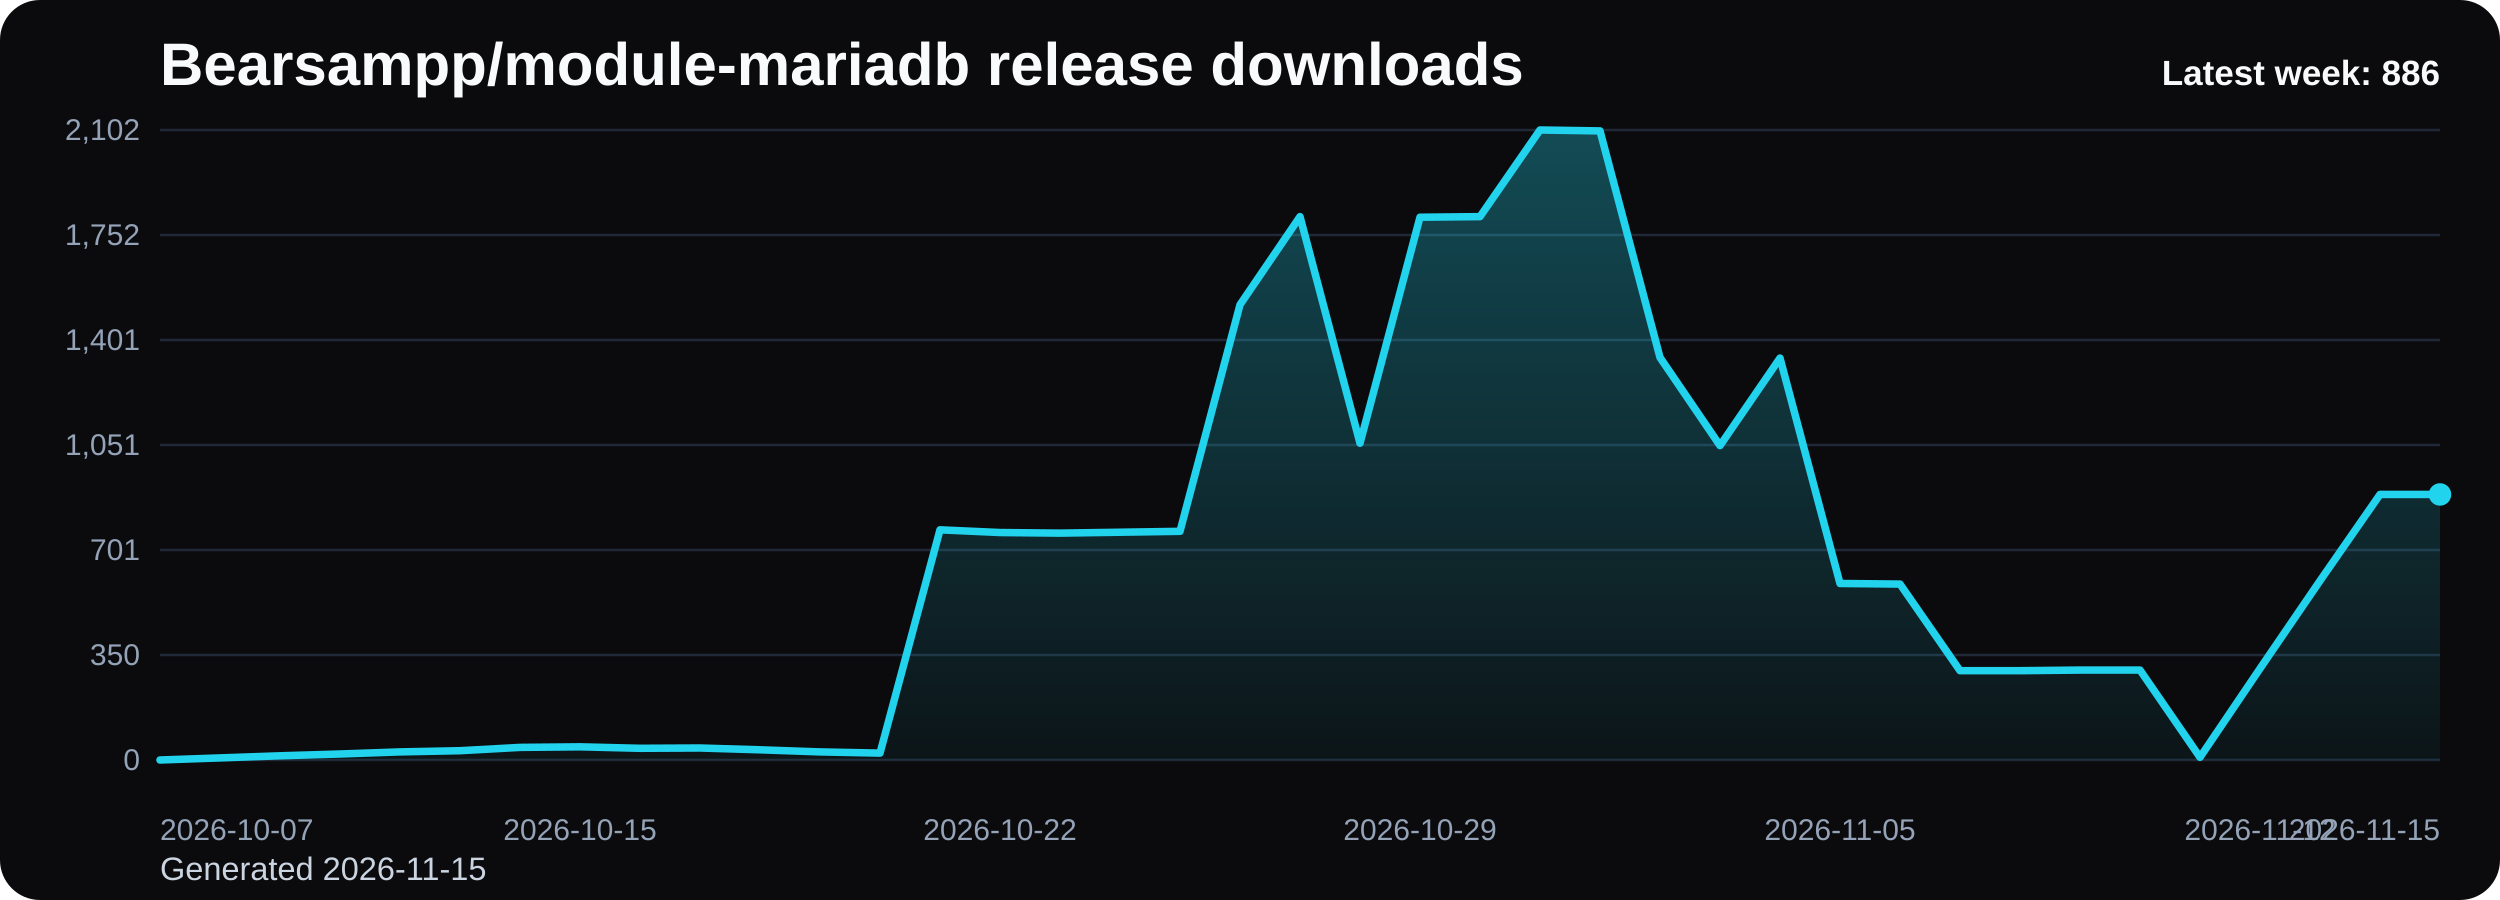
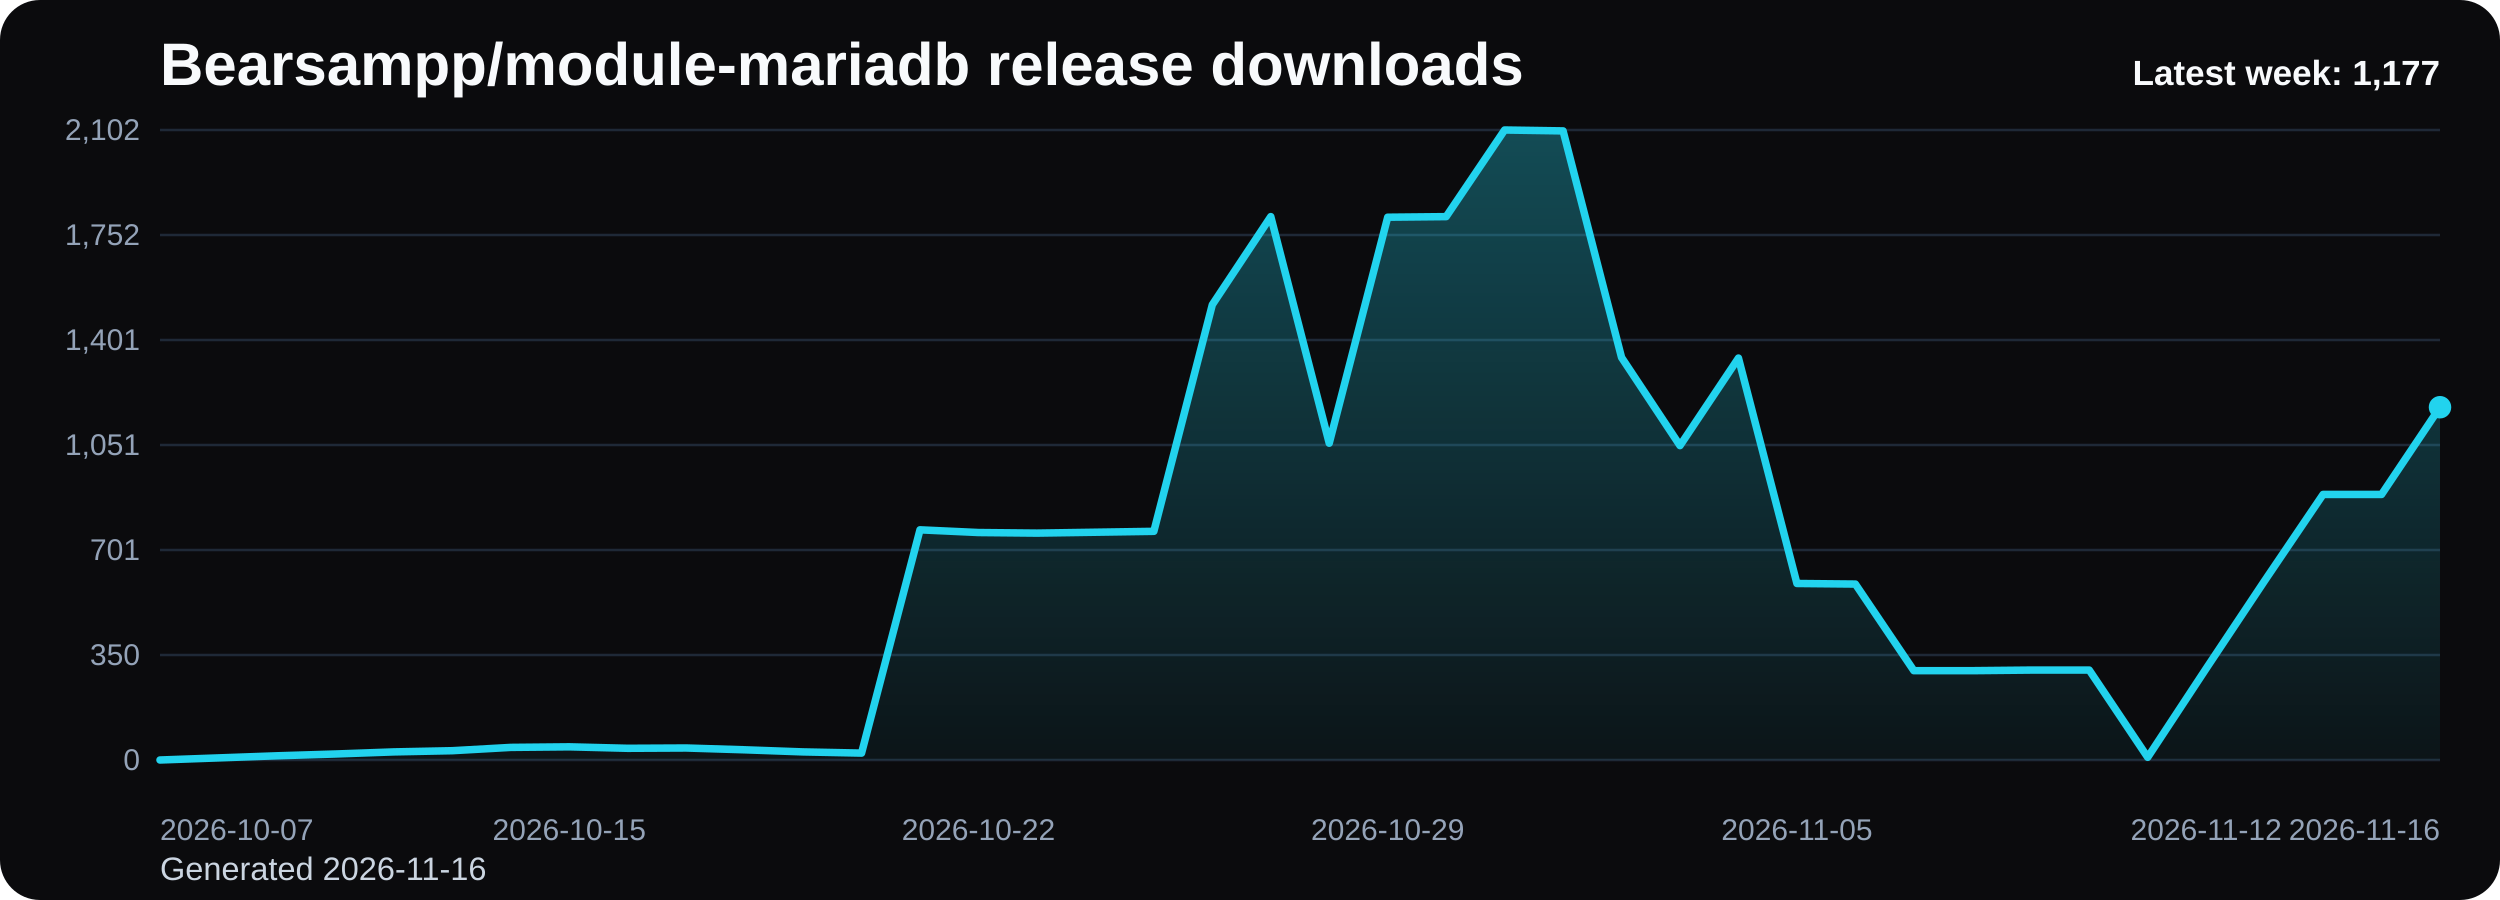
<svg xmlns="http://www.w3.org/2000/svg" viewBox="0 0 1000 360" role="img" aria-label="Bearsampp/module-mariadb release downloads chart">
  <defs>
    <linearGradient id="fill-weekly-black" x1="0" y1="0" x2="0" y2="1">
      <stop offset="0%" stop-color="#22d3ee" stop-opacity="0.32" />
      <stop offset="100%" stop-color="#22d3ee" stop-opacity="0.05" />
    </linearGradient>
    <style>
      .bg { fill: #0b0b0d; }
      .title { font: 700 24px Arial, sans-serif; fill: #f8fafc; }
      .sub { font: 400 13px Arial, sans-serif; fill: #cbd5e1; }
      .grid { stroke: #1f2937; stroke-width: 1; }
      .axis { font: 400 12px Arial, sans-serif; fill: #94a3b8; }
      .line { fill: none; stroke: #22d3ee; stroke-width: 3; stroke-linecap: round; stroke-linejoin: round; }
      .dot { fill: #22d3ee; }
      .value { font: 600 11px Arial, sans-serif; fill: #cbd5e1; }
      .latest { font: 700 14px Arial, sans-serif; fill: #f8fafc; }
    </style>
  </defs>
  <rect class="bg" x="0" y="0" width="1000" height="360" rx="16" />
  <text class="title" x="64" y="34">Bearsampp/module-mariadb release downloads</text>
-   <text class="sub" x="64" y="352">Generated 2026-11-15</text>
+   <text class="sub" x="64" y="352">Generated 2026-11-16</text>
  <line x1="64" y1="52.00" x2="976" y2="52.00" class="grid" />
  <text x="56" y="56.00" text-anchor="end" class="axis">2,102</text>
  <line x1="64" y1="94.00" x2="976" y2="94.00" class="grid" />
  <text x="56" y="98.00" text-anchor="end" class="axis">1,752</text>
  <line x1="64" y1="136.00" x2="976" y2="136.00" class="grid" />
  <text x="56" y="140.00" text-anchor="end" class="axis">1,401</text>
  <line x1="64" y1="178.00" x2="976" y2="178.00" class="grid" />
  <text x="56" y="182.00" text-anchor="end" class="axis">1,051</text>
  <line x1="64" y1="220.00" x2="976" y2="220.00" class="grid" />
  <text x="56" y="224.00" text-anchor="end" class="axis">701</text>
  <line x1="64" y1="262.00" x2="976" y2="262.00" class="grid" />
  <text x="56" y="266.00" text-anchor="end" class="axis">350</text>
  <line x1="64" y1="304.00" x2="976" y2="304.00" class="grid" />
  <text x="56" y="308.00" text-anchor="end" class="axis">0</text>
-   <path d="M 64.00 304 L 64.00 304.00 L 88.00 303.16 L 112.00 302.32 L 136.00 301.60 L 160.00 300.76 L 184.00 300.28 L 208.00 298.96 L 232.00 298.73 L 256.00 299.32 L 280.00 299.20 L 304.00 299.92 L 328.00 300.76 L 352.00 301.24 L 376.00 211.93 L 400.00 213.01 L 424.00 213.25 L 448.00 212.89 L 472.00 212.53 L 496.00 121.89 L 520.00 86.65 L 544.00 177.28 L 568.00 86.89 L 592.00 86.65 L 616.00 52.00 L 640.00 52.36 L 664.00 142.99 L 688.00 178.24 L 712.00 143.23 L 736.00 233.39 L 760.00 233.63 L 784.00 268.27 L 808.00 268.27 L 832.00 268.03 L 856.00 268.03 L 880.00 302.92 L 904.00 267.43 L 928.00 232.31 L 952.00 197.78 L 976.00 197.78 L 976.00 304 Z" fill="url(#fill-weekly-black)" />
-   <polyline class="line" points="64.00,304.00 88.00,303.16 112.00,302.32 136.00,301.60 160.00,300.76 184.00,300.28 208.00,298.96 232.00,298.73 256.00,299.32 280.00,299.20 304.00,299.92 328.00,300.76 352.00,301.24 376.00,211.93 400.00,213.01 424.00,213.25 448.00,212.89 472.00,212.53 496.00,121.89 520.00,86.65 544.00,177.28 568.00,86.89 592.00,86.65 616.00,52.00 640.00,52.36 664.00,142.99 688.00,178.24 712.00,143.23 736.00,233.39 760.00,233.63 784.00,268.27 808.00,268.27 832.00,268.03 856.00,268.03 880.00,302.92 904.00,267.43 928.00,232.31 952.00,197.78 976.00,197.78" />
-   <circle class="dot" cx="976.00" cy="197.78" r="4.5" />
+   <path d="M 64.00 304 L 64.00 304.00 L 87.38 303.16 L 110.77 302.32 L 134.15 301.60 L 157.54 300.76 L 180.92 300.28 L 204.31 298.96 L 227.69 298.73 L 251.08 299.32 L 274.46 299.20 L 297.85 299.92 L 321.23 300.76 L 344.62 301.24 L 368.00 211.93 L 391.38 213.01 L 414.77 213.25 L 438.15 212.89 L 461.54 212.53 L 484.92 121.89 L 508.31 86.65 L 531.69 177.28 L 555.08 86.89 L 578.46 86.65 L 601.85 52.00 L 625.23 52.36 L 648.62 142.99 L 672.00 178.24 L 695.38 143.23 L 718.77 233.39 L 742.15 233.63 L 765.54 268.27 L 788.92 268.27 L 812.31 268.03 L 835.69 268.03 L 859.08 302.92 L 882.46 267.43 L 905.85 232.31 L 929.23 197.78 L 952.62 197.78 L 976.00 162.89 L 976.00 304 Z" fill="url(#fill-weekly-black)" />
+   <polyline class="line" points="64.00,304.00 87.38,303.16 110.77,302.32 134.15,301.60 157.54,300.76 180.92,300.28 204.31,298.96 227.69,298.73 251.08,299.32 274.46,299.20 297.85,299.92 321.23,300.76 344.62,301.24 368.00,211.93 391.38,213.01 414.77,213.25 438.15,212.89 461.54,212.53 484.92,121.89 508.31,86.65 531.69,177.28 555.08,86.89 578.46,86.65 601.85,52.00 625.23,52.36 648.62,142.99 672.00,178.24 695.38,143.23 718.77,233.39 742.15,233.63 765.54,268.27 788.92,268.27 812.31,268.03 835.69,268.03 859.08,302.92 882.46,267.43 905.85,232.31 929.23,197.78 952.62,197.78 976.00,162.89" />
+   <circle class="dot" cx="976.00" cy="162.89" r="4.5" />
  <text class="axis" x="64.00" y="336" text-anchor="start">2026-10-07</text>
-   <text class="axis" x="232.00" y="336" text-anchor="middle">2026-10-15</text>
-   <text class="axis" x="400.00" y="336" text-anchor="middle">2026-10-22</text>
-   <text class="axis" x="568.00" y="336" text-anchor="middle">2026-10-29</text>
-   <text class="axis" x="736.00" y="336" text-anchor="middle">2026-11-05</text>
-   <text class="axis" x="904.00" y="336" text-anchor="middle">2026-11-12</text>
-   <text class="axis" x="976.00" y="336" text-anchor="end">2026-11-15</text>
-   <text class="latest" x="976" y="34" text-anchor="end">Latest week: 886</text>
+   <text class="axis" x="227.69" y="336" text-anchor="middle">2026-10-15</text>
+   <text class="axis" x="391.38" y="336" text-anchor="middle">2026-10-22</text>
+   <text class="axis" x="555.08" y="336" text-anchor="middle">2026-10-29</text>
+   <text class="axis" x="718.77" y="336" text-anchor="middle">2026-11-05</text>
+   <text class="axis" x="882.46" y="336" text-anchor="middle">2026-11-12</text>
+   <text class="axis" x="976.00" y="336" text-anchor="end">2026-11-16</text>
+   <text class="latest" x="976" y="34" text-anchor="end">Latest week: 1,177</text>
</svg>
